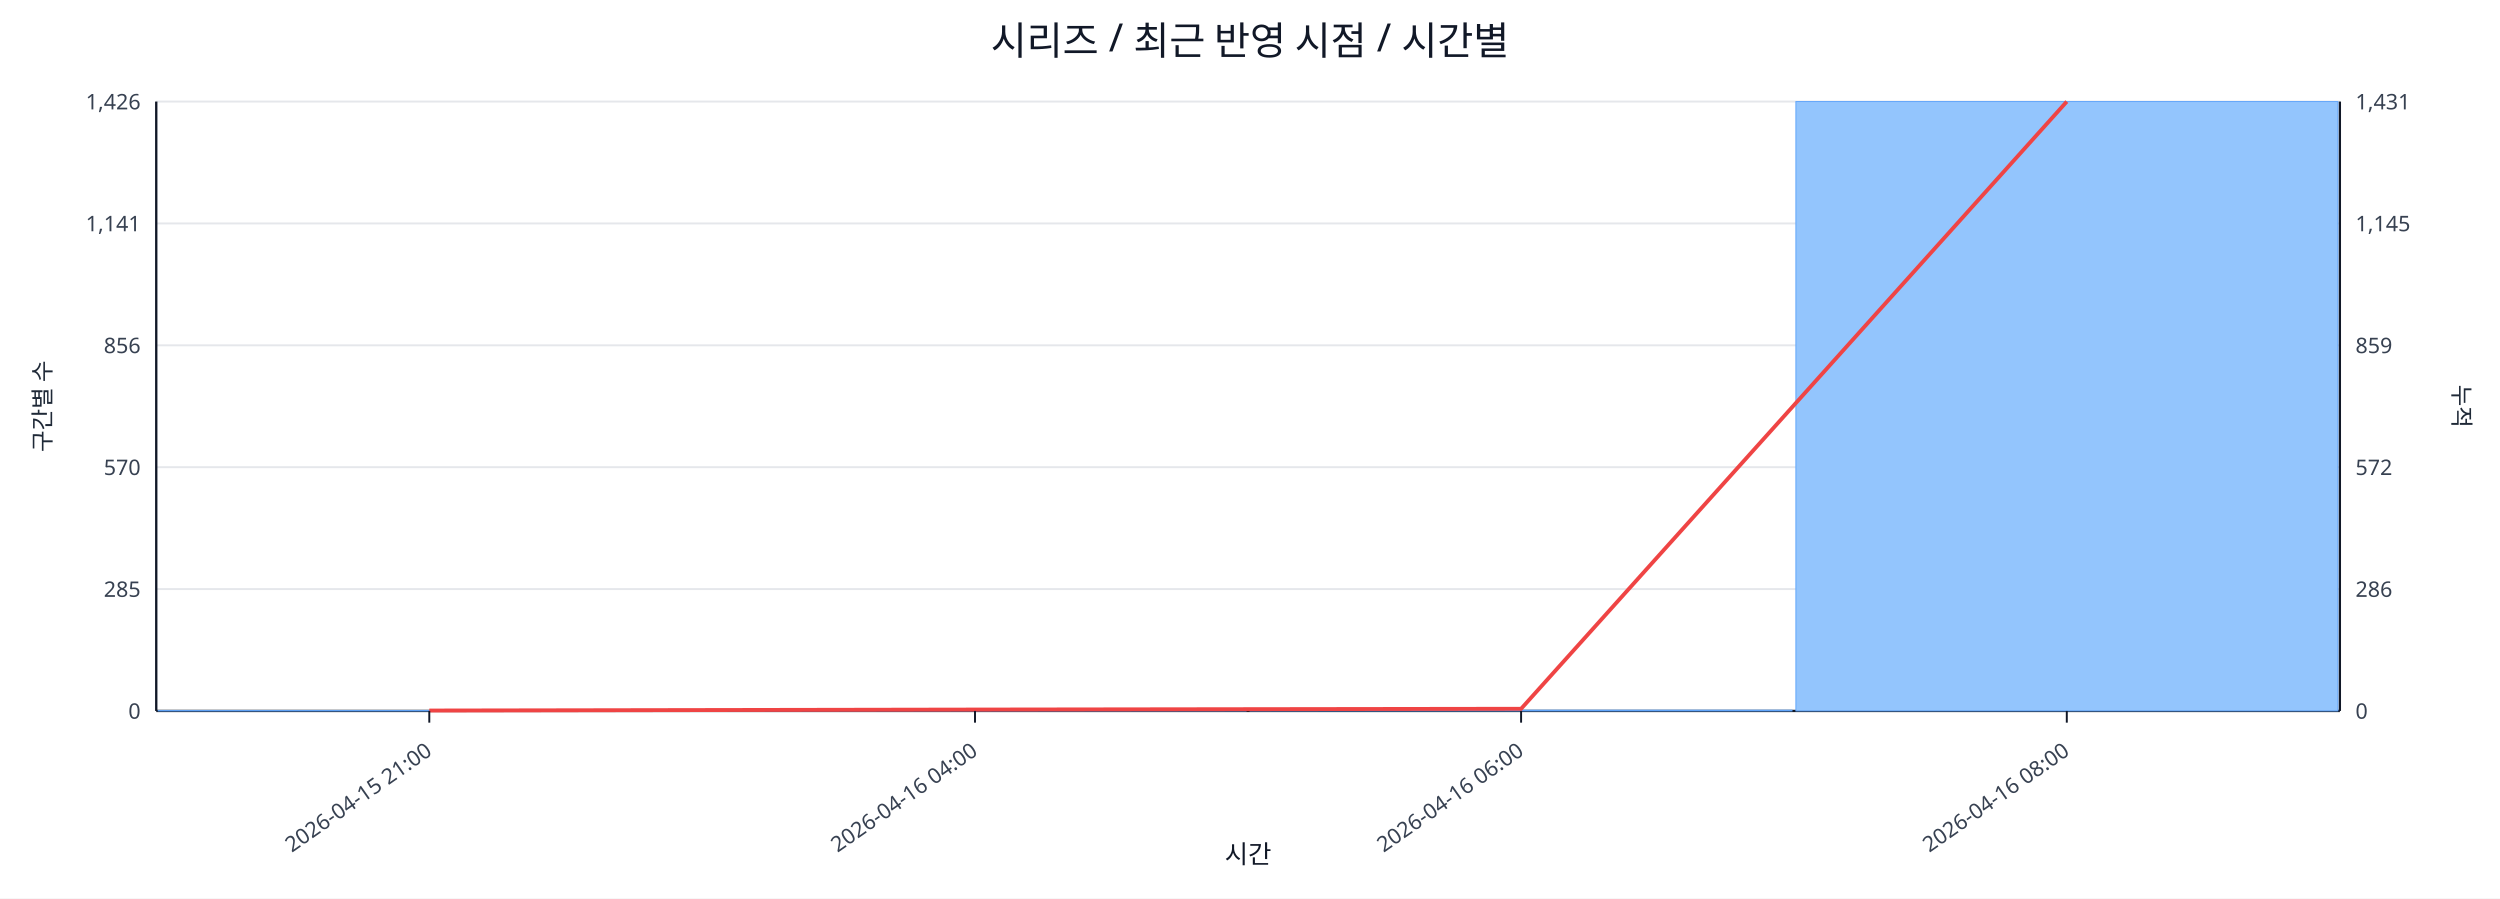
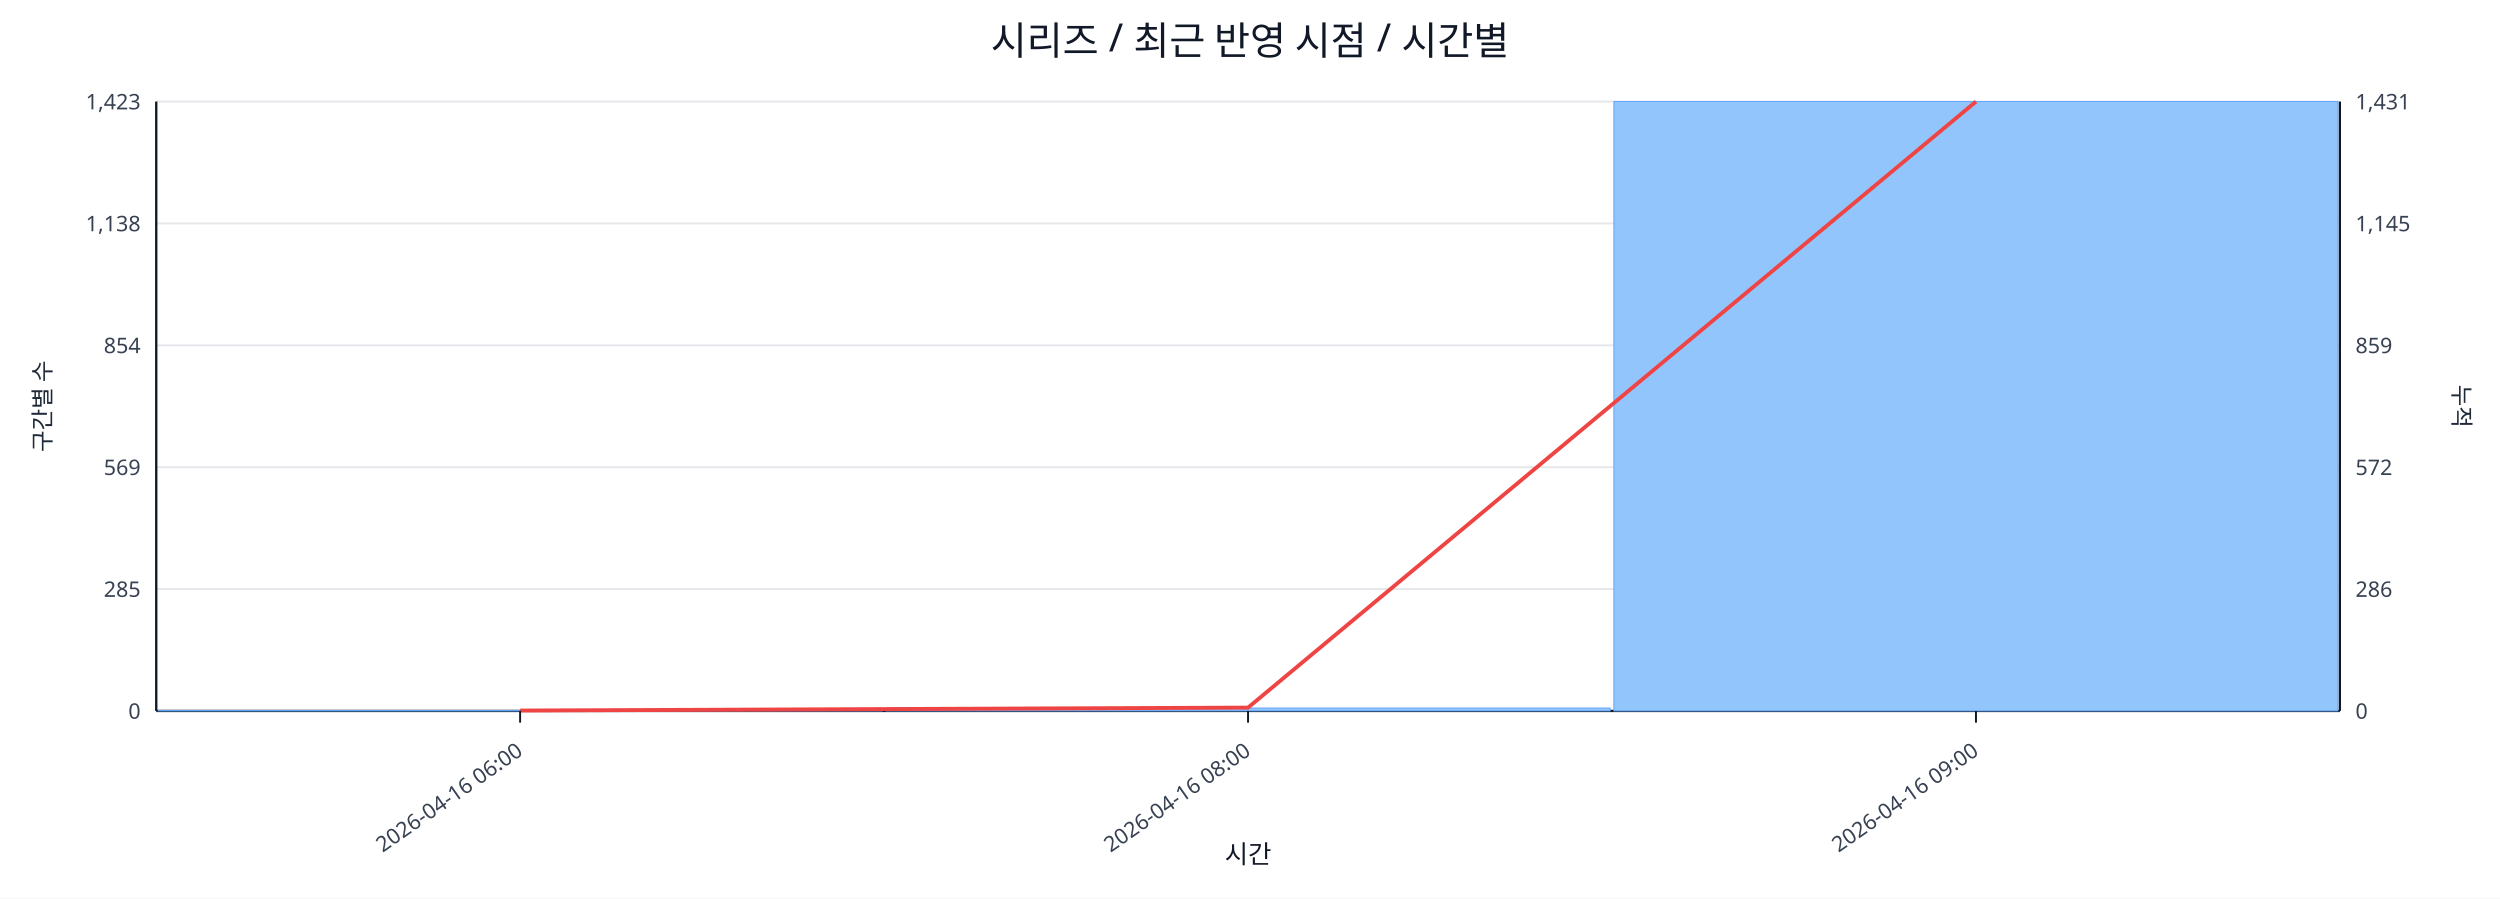
<svg xmlns="http://www.w3.org/2000/svg" width="1280" height="460" viewBox="0 0 1280 460">
  <rect x="0" y="0" width="100%" height="100%" fill="#ffffff" />
  <text x="640.0" y="28" font-size="20" text-anchor="middle" font-family="sans-serif" fill="#111827">시리즈 / 최근 반영 시점 / 시간별</text>
  <line x1="80.0" y1="52.0" x2="1198.0" y2="52.0" stroke="#e5e7eb" stroke-width="1" />
-   <text x="72.0" y="56.0" font-size="11" text-anchor="end" font-family="sans-serif" fill="#374151">1,426</text>
+   <text x="72.0" y="56.0" font-size="11" text-anchor="end" font-family="sans-serif" fill="#374151">1,423</text>
  <text x="1206.0" y="56.0" font-size="11" text-anchor="start" font-family="sans-serif" fill="#374151">1,431</text>
  <line x1="80.0" y1="114.4" x2="1198.0" y2="114.4" stroke="#e5e7eb" stroke-width="1" />
-   <text x="72.0" y="118.4" font-size="11" text-anchor="end" font-family="sans-serif" fill="#374151">1,141</text>
+   <text x="72.0" y="118.4" font-size="11" text-anchor="end" font-family="sans-serif" fill="#374151">1,138</text>
  <text x="1206.0" y="118.4" font-size="11" text-anchor="start" font-family="sans-serif" fill="#374151">1,145</text>
  <line x1="80.0" y1="176.8" x2="1198.0" y2="176.8" stroke="#e5e7eb" stroke-width="1" />
-   <text x="72.0" y="180.8" font-size="11" text-anchor="end" font-family="sans-serif" fill="#374151">856</text>
+   <text x="72.0" y="180.8" font-size="11" text-anchor="end" font-family="sans-serif" fill="#374151">854</text>
  <text x="1206.0" y="180.8" font-size="11" text-anchor="start" font-family="sans-serif" fill="#374151">859</text>
  <line x1="80.0" y1="239.2" x2="1198.0" y2="239.2" stroke="#e5e7eb" stroke-width="1" />
-   <text x="72.0" y="243.2" font-size="11" text-anchor="end" font-family="sans-serif" fill="#374151">570</text>
+   <text x="72.0" y="243.2" font-size="11" text-anchor="end" font-family="sans-serif" fill="#374151">569</text>
  <text x="1206.0" y="243.2" font-size="11" text-anchor="start" font-family="sans-serif" fill="#374151">572</text>
  <line x1="80.0" y1="301.6" x2="1198.0" y2="301.6" stroke="#e5e7eb" stroke-width="1" />
  <text x="72.0" y="305.6" font-size="11" text-anchor="end" font-family="sans-serif" fill="#374151">285</text>
  <text x="1206.0" y="305.6" font-size="11" text-anchor="start" font-family="sans-serif" fill="#374151">286</text>
  <line x1="80.0" y1="364.0" x2="1198.0" y2="364.0" stroke="#e5e7eb" stroke-width="1" />
  <text x="72.0" y="368.0" font-size="11" text-anchor="end" font-family="sans-serif" fill="#374151">0</text>
  <text x="1206.0" y="368.0" font-size="11" text-anchor="start" font-family="sans-serif" fill="#374151">0</text>
  <line x1="80.0" y1="364.0" x2="1198.0" y2="364.0" stroke="#111827" stroke-width="1.2" />
  <line x1="80.0" y1="52.0" x2="80.0" y2="364.0" stroke="#111827" stroke-width="1.2" />
  <line x1="1198.0" y1="52.0" x2="1198.0" y2="364.0" stroke="#111827" stroke-width="1.2" />
-   <rect x="81.0" y="363.8" width="277.5" height="0.2" fill="#93c5fd" stroke="#60a5fa" stroke-width="0.5" />
-   <rect x="360.5" y="363.6" width="277.5" height="0.4" fill="#93c5fd" stroke="#60a5fa" stroke-width="0.5" />
-   <rect x="640.0" y="363.6" width="277.5" height="0.4" fill="#93c5fd" stroke="#60a5fa" stroke-width="0.5" />
-   <rect x="919.5" y="52.0" width="277.5" height="312.0" fill="#93c5fd" stroke="#60a5fa" stroke-width="0.5" />
-   <polyline fill="none" stroke="#ef4444" stroke-width="2" points="219.8,363.8 499.2,363.3 778.8,362.9 1058.2,52.0" />
-   <line x1="219.8" y1="364.0" x2="219.8" y2="370.0" stroke="#111827" stroke-width="1" />
-   <text x="221.8" y="386.0" font-size="11" text-anchor="end" transform="rotate(-35 221.8 386.0)" font-family="sans-serif" fill="#374151">2026-04-15 21:00</text>
-   <line x1="499.2" y1="364.0" x2="499.2" y2="370.0" stroke="#111827" stroke-width="1" />
-   <text x="501.2" y="386.0" font-size="11" text-anchor="end" transform="rotate(-35 501.2 386.0)" font-family="sans-serif" fill="#374151">2026-04-16 04:00</text>
-   <line x1="778.8" y1="364.0" x2="778.8" y2="370.0" stroke="#111827" stroke-width="1" />
-   <text x="780.8" y="386.0" font-size="11" text-anchor="end" transform="rotate(-35 780.8 386.0)" font-family="sans-serif" fill="#374151">2026-04-16 06:00</text>
-   <line x1="1058.2" y1="364.0" x2="1058.2" y2="370.0" stroke="#111827" stroke-width="1" />
-   <text x="1060.2" y="386.0" font-size="11" text-anchor="end" transform="rotate(-35 1060.2 386.0)" font-family="sans-serif" fill="#374151">2026-04-16 08:00</text>
+   <rect x="81.0" y="363.8" width="370.7" height="0.2" fill="#93c5fd" stroke="#60a5fa" stroke-width="0.5" />
+   <rect x="453.7" y="362.5" width="370.7" height="1.5" fill="#93c5fd" stroke="#60a5fa" stroke-width="0.5" />
+   <rect x="826.3" y="52.0" width="370.7" height="312.0" fill="#93c5fd" stroke="#60a5fa" stroke-width="0.5" />
+   <polyline fill="none" stroke="#ef4444" stroke-width="2" points="266.3,363.8 639.0,362.3 1011.7,52.0" />
+   <line x1="266.3" y1="364.0" x2="266.3" y2="370.0" stroke="#111827" stroke-width="1" />
+   <text x="268.3" y="386.0" font-size="11" text-anchor="end" transform="rotate(-35 268.3 386.0)" font-family="sans-serif" fill="#374151">2026-04-16 06:00</text>
+   <line x1="639.0" y1="364.0" x2="639.0" y2="370.0" stroke="#111827" stroke-width="1" />
+   <text x="641.0" y="386.0" font-size="11" text-anchor="end" transform="rotate(-35 641.0 386.0)" font-family="sans-serif" fill="#374151">2026-04-16 08:00</text>
+   <line x1="1011.7" y1="364.0" x2="1011.7" y2="370.0" stroke="#111827" stroke-width="1" />
+   <text x="1013.7" y="386.0" font-size="11" text-anchor="end" transform="rotate(-35 1013.7 386.0)" font-family="sans-serif" fill="#374151">2026-04-16 09:00</text>
  <text x="26" y="208.0" font-size="12" transform="rotate(-90 26 208.0)" text-anchor="middle" font-family="sans-serif" fill="#1f2937">구간별 수</text>
  <text x="1256.0" y="208.0" font-size="12" transform="rotate(90 1256.0 208.0)" text-anchor="middle" font-family="sans-serif" fill="#1f2937">누적</text>
  <text x="639.0" y="442.0" font-size="13" text-anchor="middle" font-family="sans-serif" fill="#111827">시간</text>
</svg>
